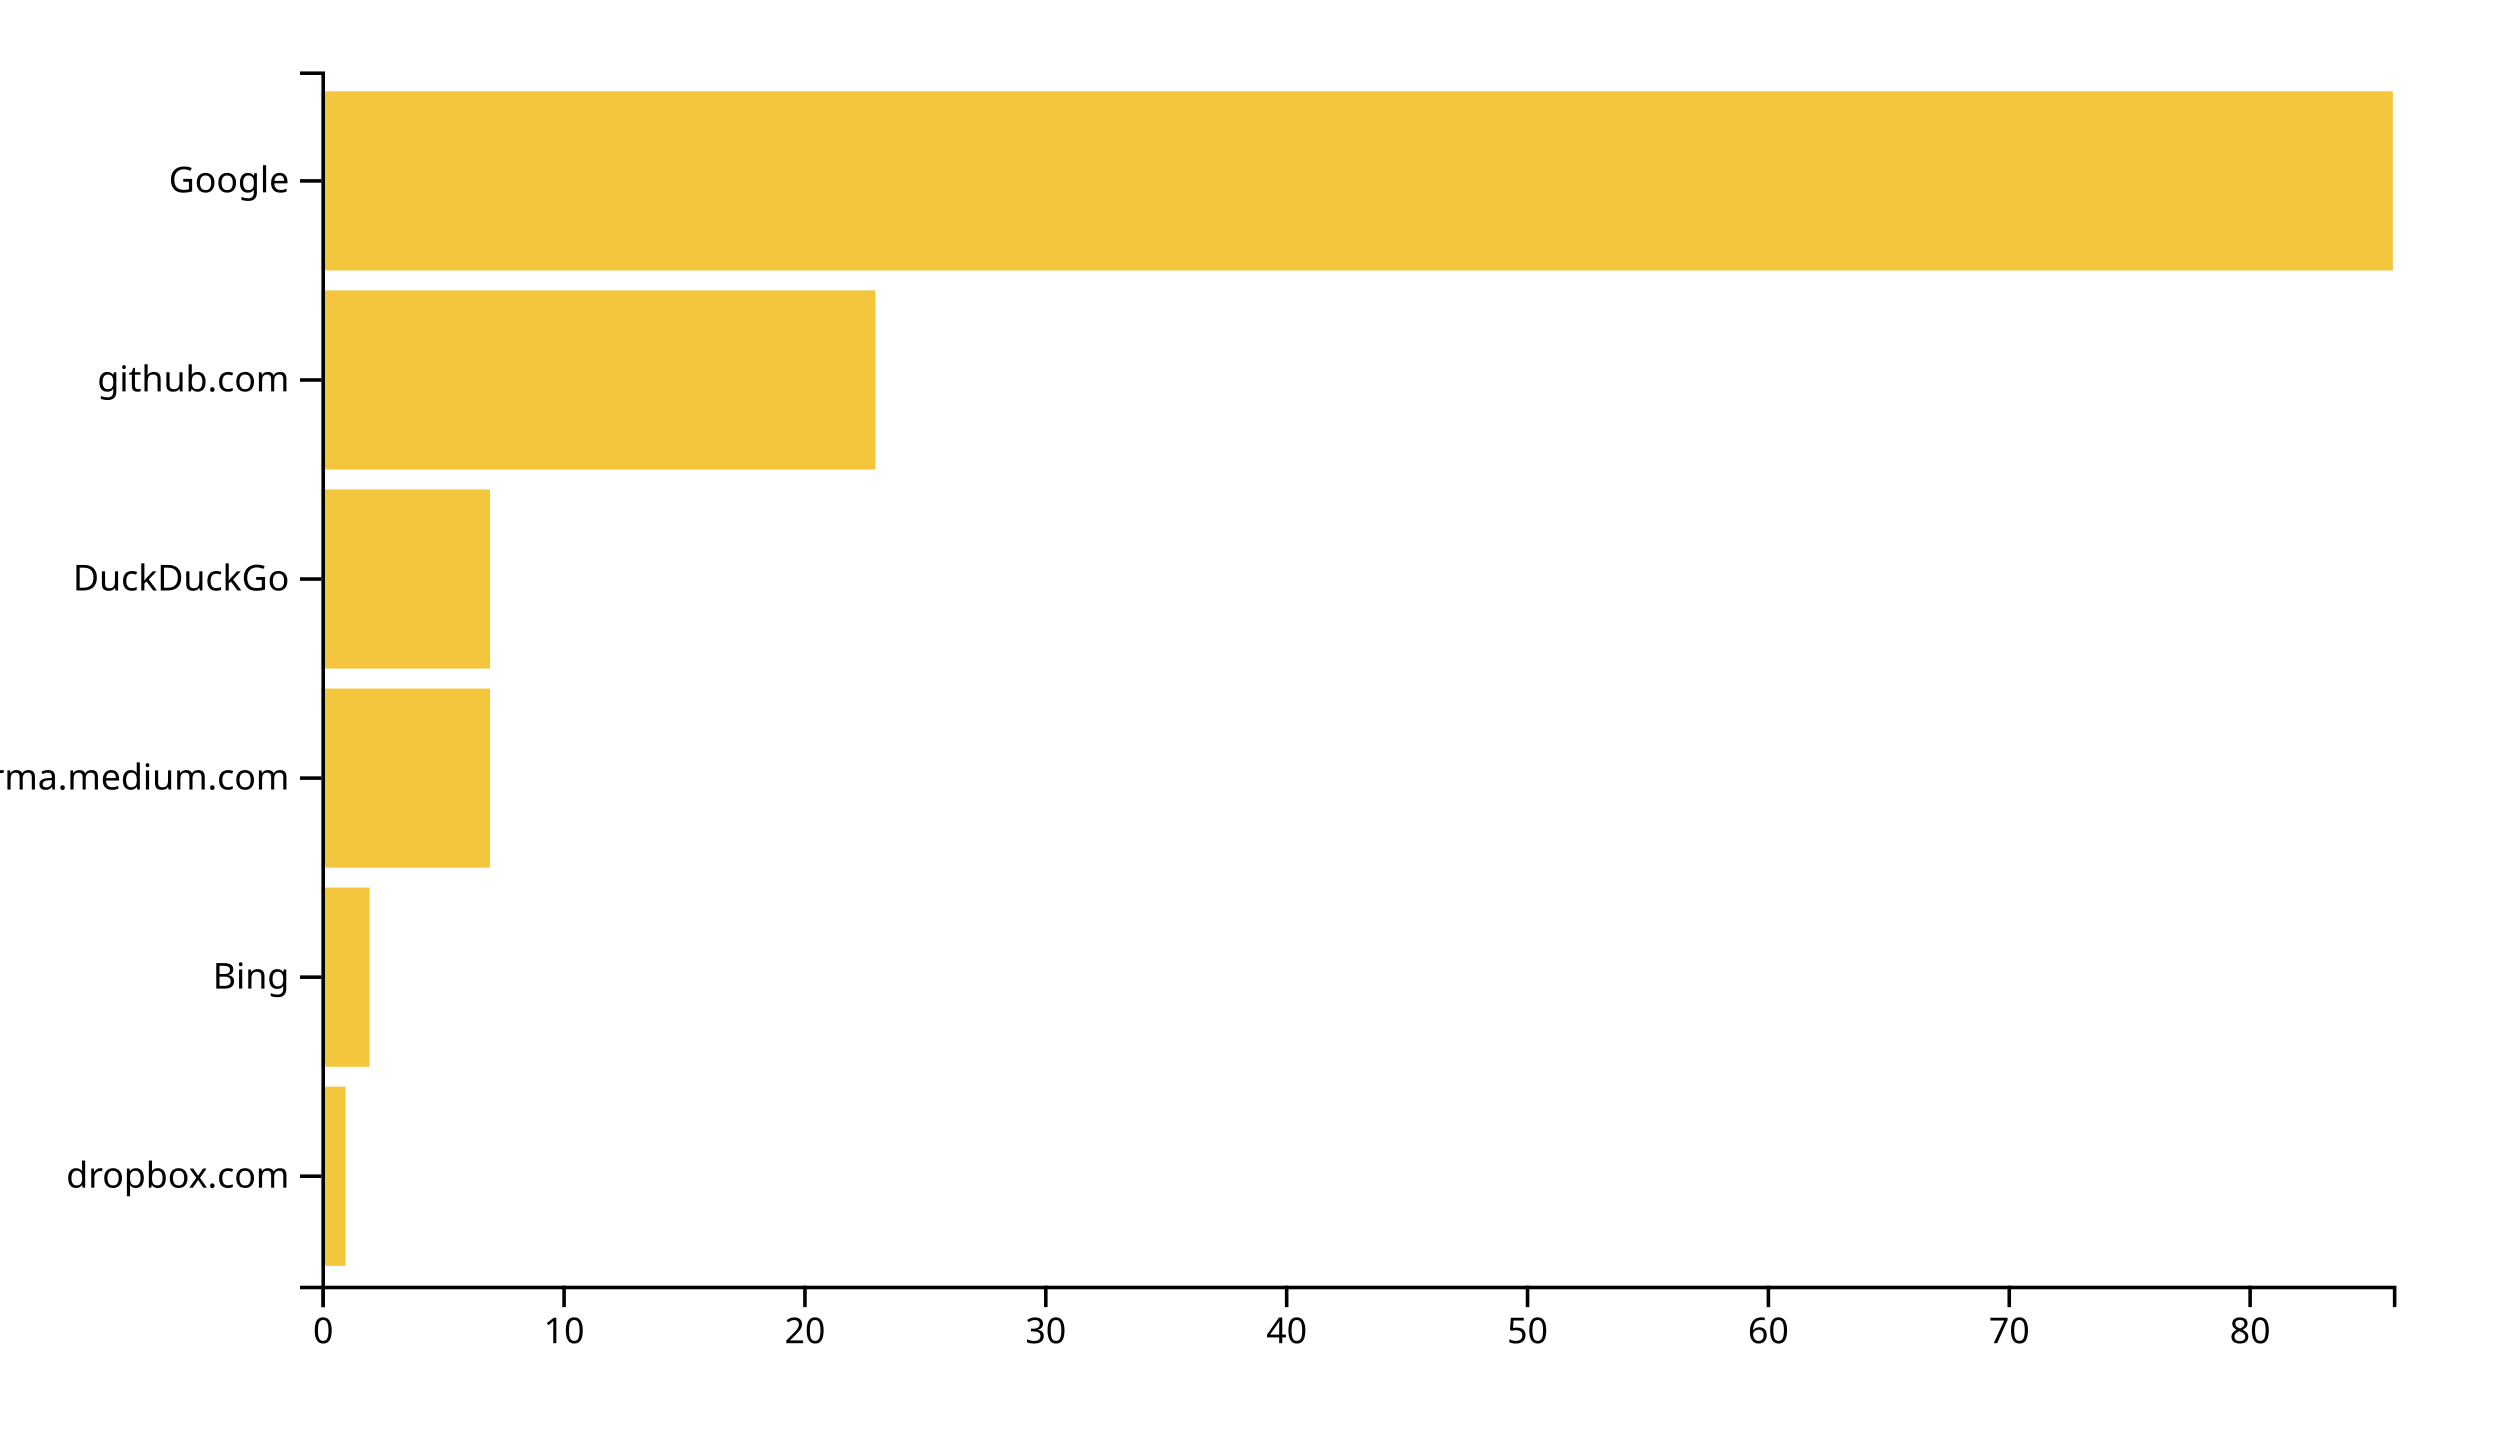
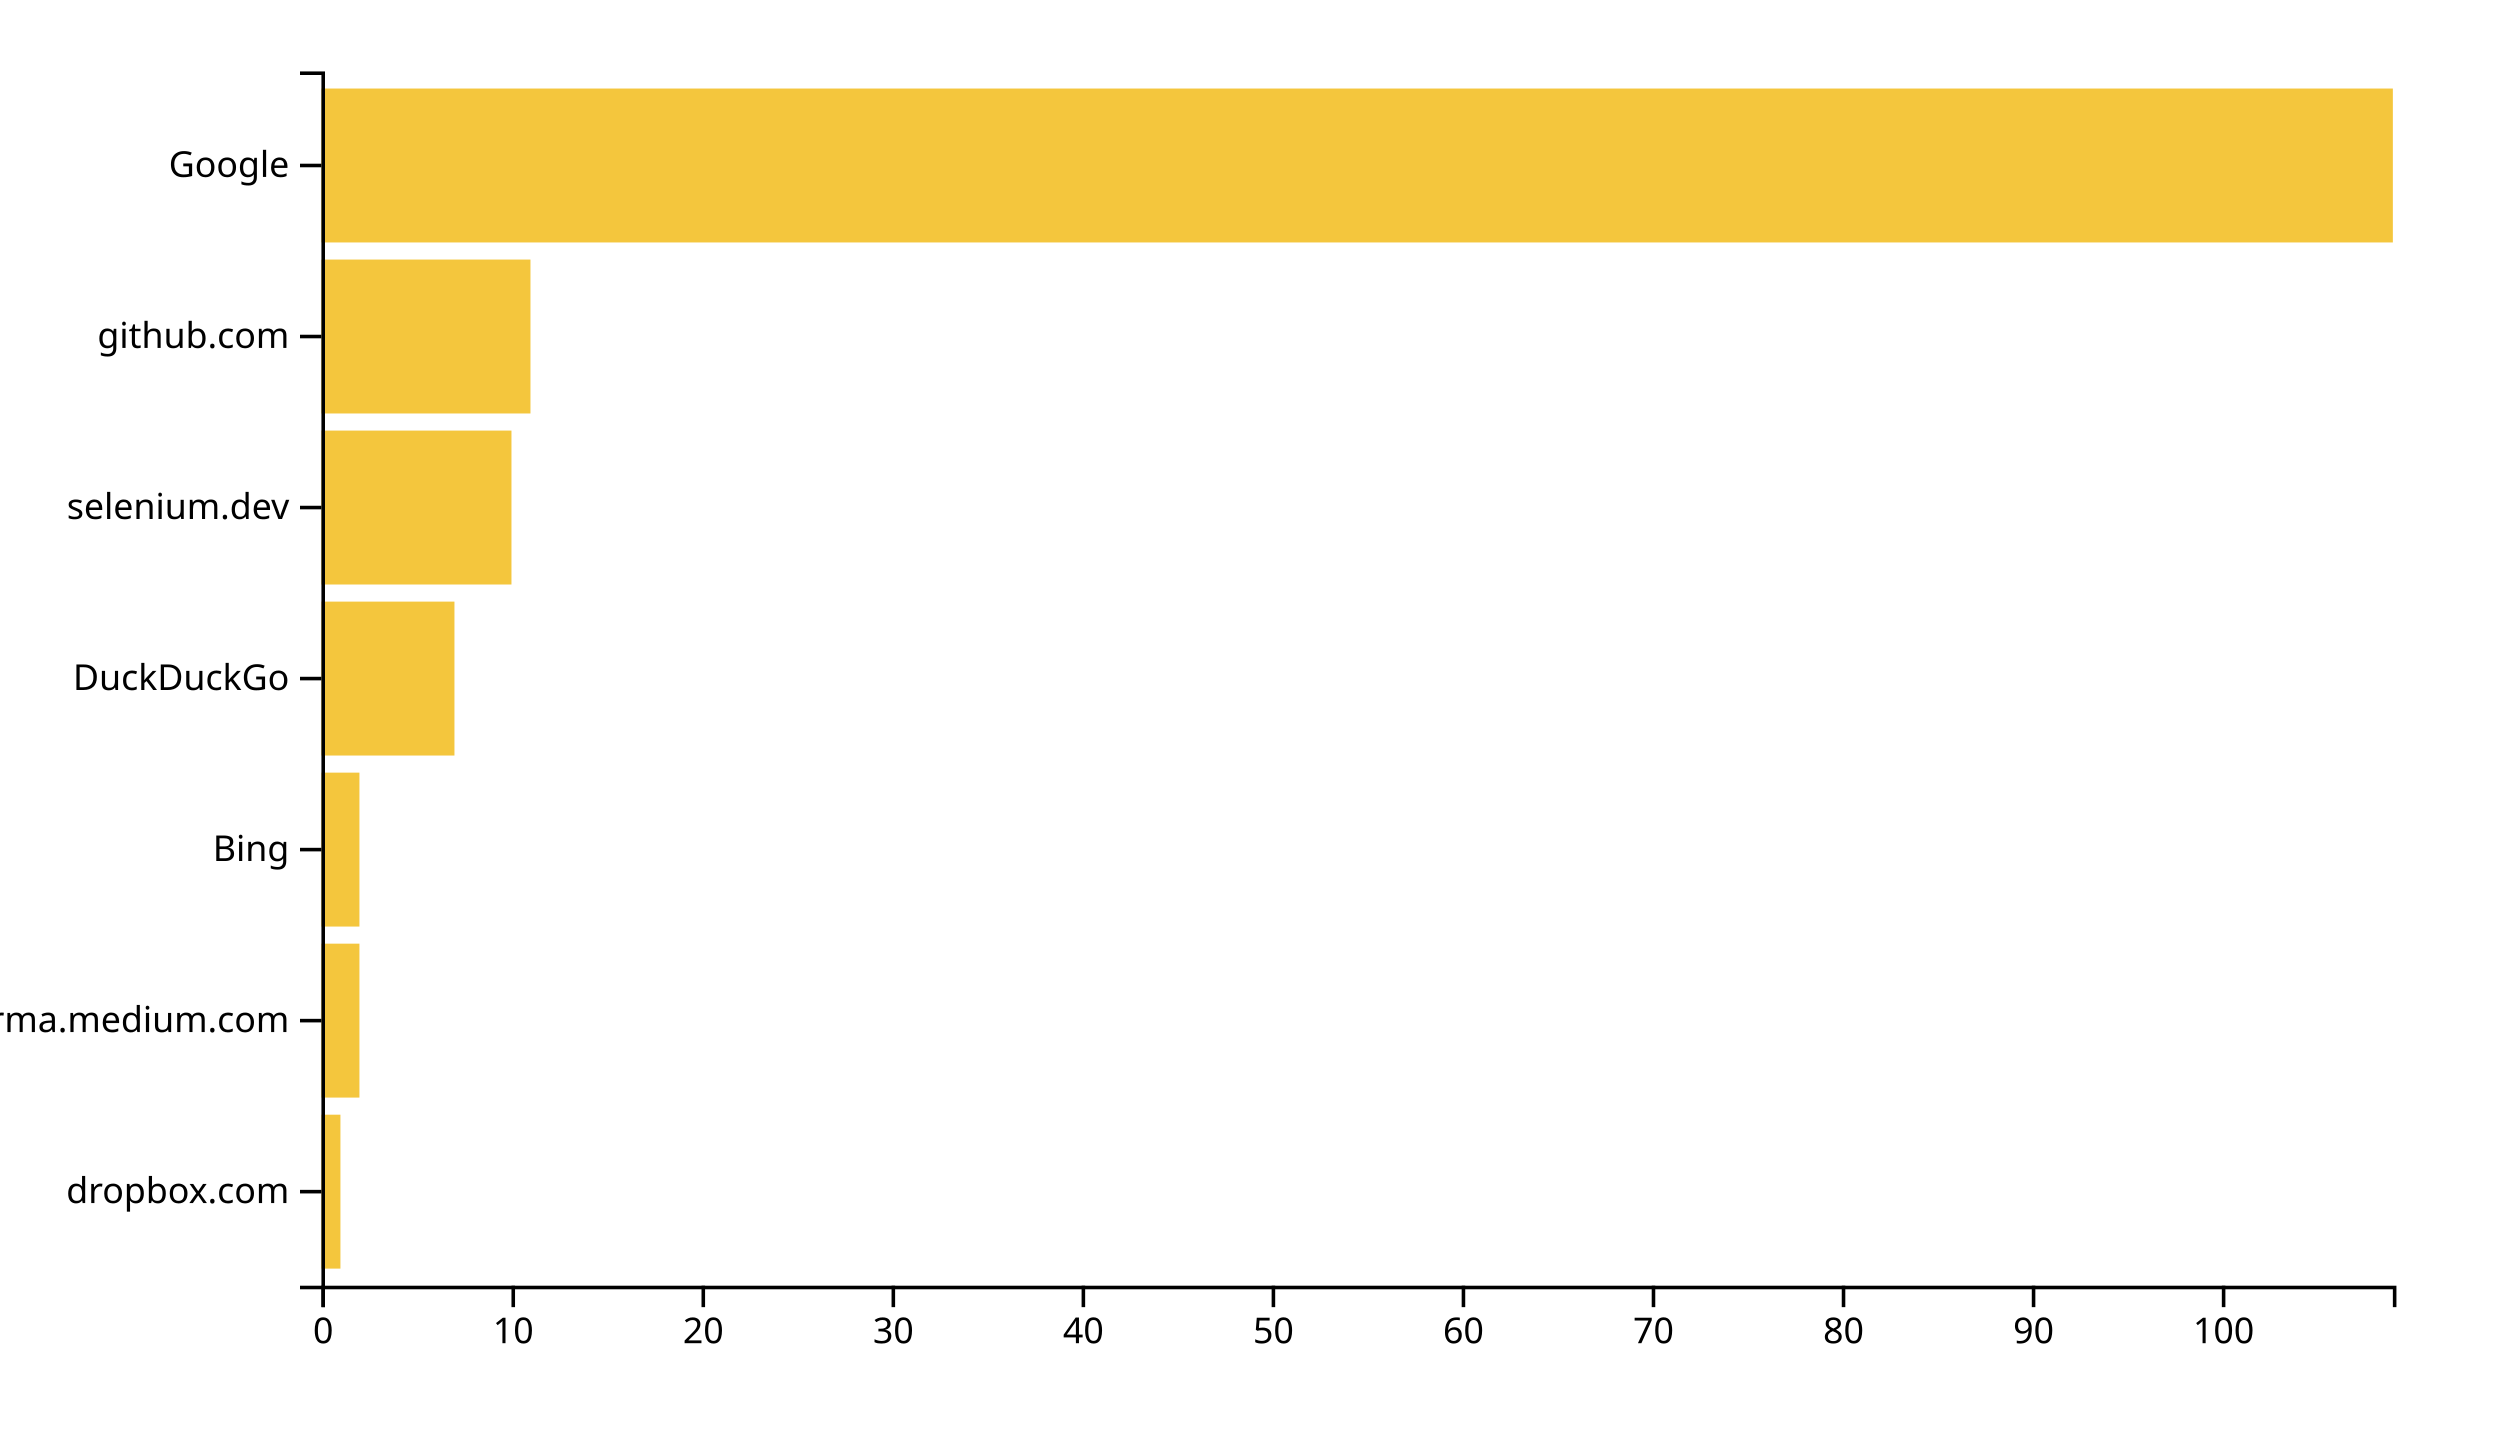
<svg xmlns="http://www.w3.org/2000/svg" width="700" height="400">
  <g transform="translate(90,20)">
-     <rect class="bar" width="6.744" y="284.262" height="50.164" style="fill: #f4c63d; text-anchor: end;" />
-     <rect class="bar" width="13.488" y="228.525" height="50.164" style="fill: #f4c63d; text-anchor: end;" />
-     <rect class="bar" width="47.209" y="172.787" height="50.164" style="fill: #f4c63d; text-anchor: end;" />
-     <rect class="bar" width="47.209" y="117.049" height="50.164" style="fill: #f4c63d; text-anchor: end;" />
-     <rect class="bar" width="155.116" y="61.311" height="50.164" style="fill: #f4c63d; text-anchor: end;" />
-     <rect class="bar" width="580" y="5.574" height="50.164" style="fill: #f4c63d; text-anchor: end;" />
+     <rect class="bar" width="5.321" y="292.113" height="43.099" style="fill: #f4c63d; text-anchor: end;" />
+     <rect class="bar" width="10.642" y="244.225" height="43.099" style="fill: #f4c63d; text-anchor: end;" />
+     <rect class="bar" width="10.642" y="196.338" height="43.099" style="fill: #f4c63d; text-anchor: end;" />
+     <rect class="bar" width="37.248" y="148.451" height="43.099" style="fill: #f4c63d; text-anchor: end;" />
+     <rect class="bar" width="53.211" y="100.563" height="43.099" style="fill: #f4c63d; text-anchor: end;" />
+     <rect class="bar" width="58.532" y="52.676" height="43.099" style="fill: #f4c63d; text-anchor: end;" />
+     <rect class="bar" width="580" y="4.789" height="43.099" style="fill: #f4c63d; text-anchor: end;" />
    <g transform="translate(0,340)" fill="none" font-size="10" font-family="sans-serif" text-anchor="middle">
      <path class="domain" stroke="currentColor" d="M0.5,6V0.5H580.5V6" />
      <g class="tick" opacity="1" transform="translate(0.5,0)">
        <line stroke="currentColor" y2="6" />
        <text fill="currentColor" y="9" dy="0.71em">0</text>
      </g>
-       <g class="tick" opacity="1" transform="translate(67.94186,0)">
+       <g class="tick" opacity="1" transform="translate(53.71101,0)">
        <line stroke="currentColor" y2="6" />
        <text fill="currentColor" y="9" dy="0.71em">10</text>
      </g>
-       <g class="tick" opacity="1" transform="translate(135.3837,0)">
+       <g class="tick" opacity="1" transform="translate(106.922,0)">
        <line stroke="currentColor" y2="6" />
        <text fill="currentColor" y="9" dy="0.71em">20</text>
      </g>
-       <g class="tick" opacity="1" transform="translate(202.8256,0)">
+       <g class="tick" opacity="1" transform="translate(160.133,0)">
        <line stroke="currentColor" y2="6" />
        <text fill="currentColor" y="9" dy="0.71em">30</text>
      </g>
-       <g class="tick" opacity="1" transform="translate(270.2674,0)">
+       <g class="tick" opacity="1" transform="translate(213.344,0)">
        <line stroke="currentColor" y2="6" />
        <text fill="currentColor" y="9" dy="0.71em">40</text>
      </g>
-       <g class="tick" opacity="1" transform="translate(337.7093,0)">
+       <g class="tick" opacity="1" transform="translate(266.555,0)">
        <line stroke="currentColor" y2="6" />
        <text fill="currentColor" y="9" dy="0.71em">50</text>
      </g>
-       <g class="tick" opacity="1" transform="translate(405.1512,0)">
+       <g class="tick" opacity="1" transform="translate(319.7661,0)">
        <line stroke="currentColor" y2="6" />
        <text fill="currentColor" y="9" dy="0.71em">60</text>
      </g>
-       <g class="tick" opacity="1" transform="translate(472.593,0)">
+       <g class="tick" opacity="1" transform="translate(372.9771,0)">
        <line stroke="currentColor" y2="6" />
        <text fill="currentColor" y="9" dy="0.71em">70</text>
      </g>
-       <g class="tick" opacity="1" transform="translate(540.0349,0)">
+       <g class="tick" opacity="1" transform="translate(426.1881,0)">
        <line stroke="currentColor" y2="6" />
        <text fill="currentColor" y="9" dy="0.71em">80</text>
+       </g>
+       <g class="tick" opacity="1" transform="translate(479.3991,0)">
+         <line stroke="currentColor" y2="6" />
+         <text fill="currentColor" y="9" dy="0.71em">90</text>
+       </g>
+       <g class="tick" opacity="1" transform="translate(532.6101,0)">
+         <line stroke="currentColor" y2="6" />
+         <text fill="currentColor" y="9" dy="0.71em">100</text>
      </g>
    </g>
    <g fill="none" font-size="10" font-family="sans-serif" text-anchor="end">
      <path class="domain" stroke="currentColor" d="M-6,340.5H0.5V0.5H-6" />
-       <g class="tick" opacity="1" transform="translate(0,309.3443)">
+       <g class="tick" opacity="1" transform="translate(0,313.662)">
        <line stroke="currentColor" x2="-6" />
        <text fill="currentColor" x="-9" dy="0.32em">dropbox.com</text>
      </g>
-       <g class="tick" opacity="1" transform="translate(0,253.6066)">
+       <g class="tick" opacity="1" transform="translate(0,265.7746)">
+         <line stroke="currentColor" x2="-6" />
+         <text fill="currentColor" x="-9" dy="0.32em">xgirma.medium.com</text>
+       </g>
+       <g class="tick" opacity="1" transform="translate(0,217.8873)">
        <line stroke="currentColor" x2="-6" />
        <text fill="currentColor" x="-9" dy="0.32em">Bing</text>
      </g>
-       <g class="tick" opacity="1" transform="translate(0,197.8689)">
-         <line stroke="currentColor" x2="-6" />
-         <text fill="currentColor" x="-9" dy="0.32em">xgirma.medium.com</text>
-       </g>
-       <g class="tick" opacity="1" transform="translate(0,142.1311)">
+       <g class="tick" opacity="1" transform="translate(0,170)">
        <line stroke="currentColor" x2="-6" />
        <text fill="currentColor" x="-9" dy="0.32em">DuckDuckGo</text>
      </g>
-       <g class="tick" opacity="1" transform="translate(0,86.39344)">
+       <g class="tick" opacity="1" transform="translate(0,122.1127)">
+         <line stroke="currentColor" x2="-6" />
+         <text fill="currentColor" x="-9" dy="0.32em">selenium.dev</text>
+       </g>
+       <g class="tick" opacity="1" transform="translate(0,74.22535)">
        <line stroke="currentColor" x2="-6" />
        <text fill="currentColor" x="-9" dy="0.32em">github.com</text>
      </g>
-       <g class="tick" opacity="1" transform="translate(0,30.65574)">
+       <g class="tick" opacity="1" transform="translate(0,26.33803)">
        <line stroke="currentColor" x2="-6" />
        <text fill="currentColor" x="-9" dy="0.32em">Google</text>
      </g>
    </g>
  </g>
</svg>
